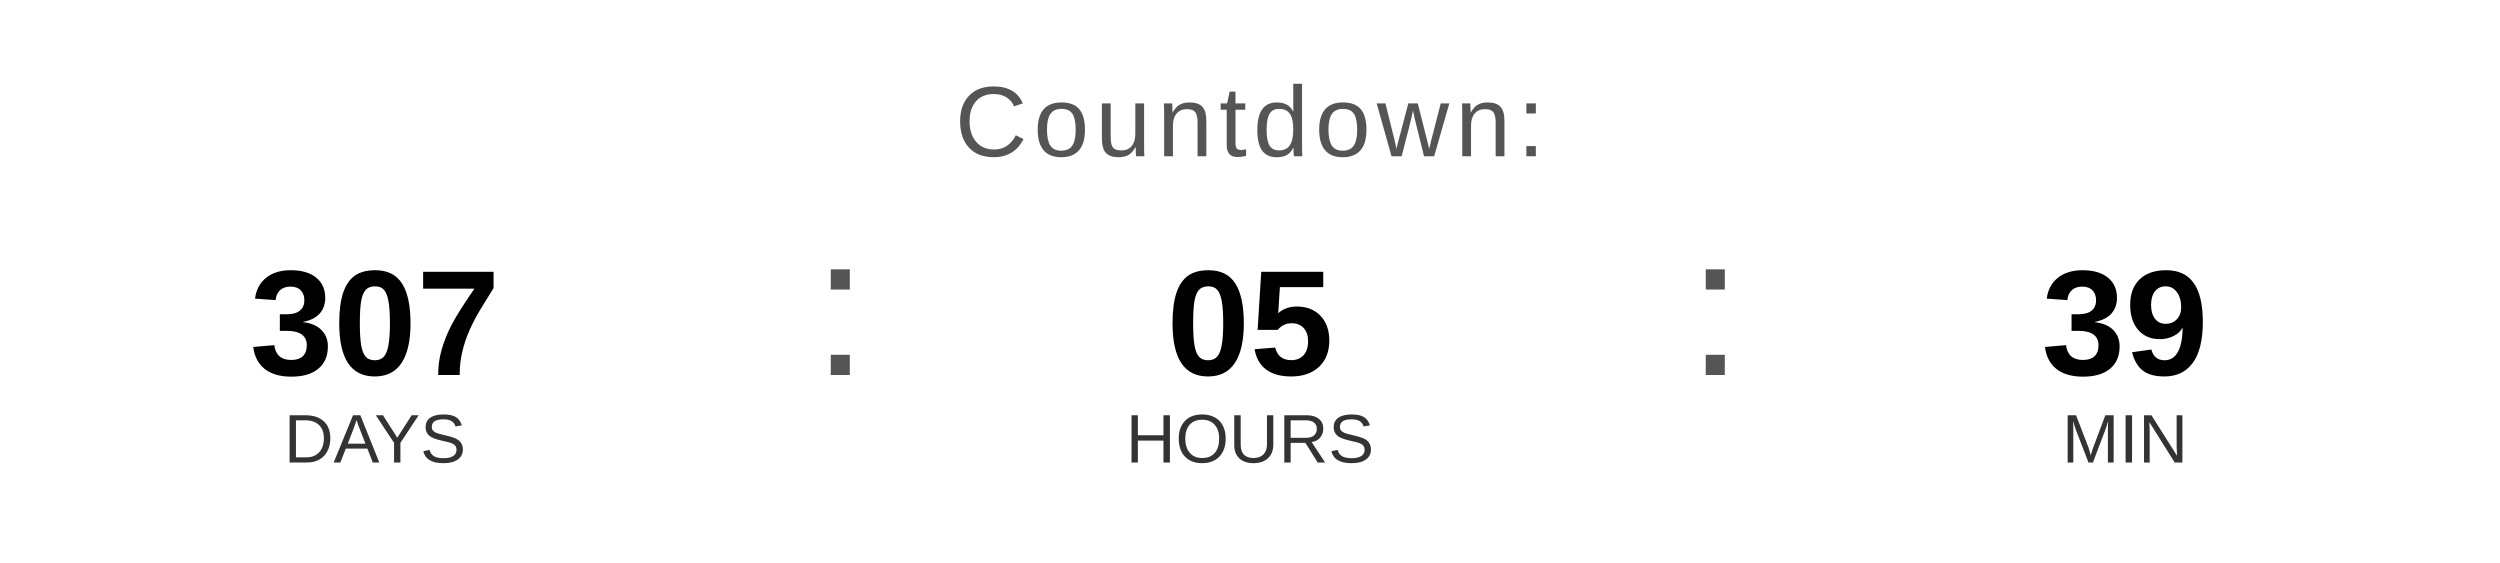
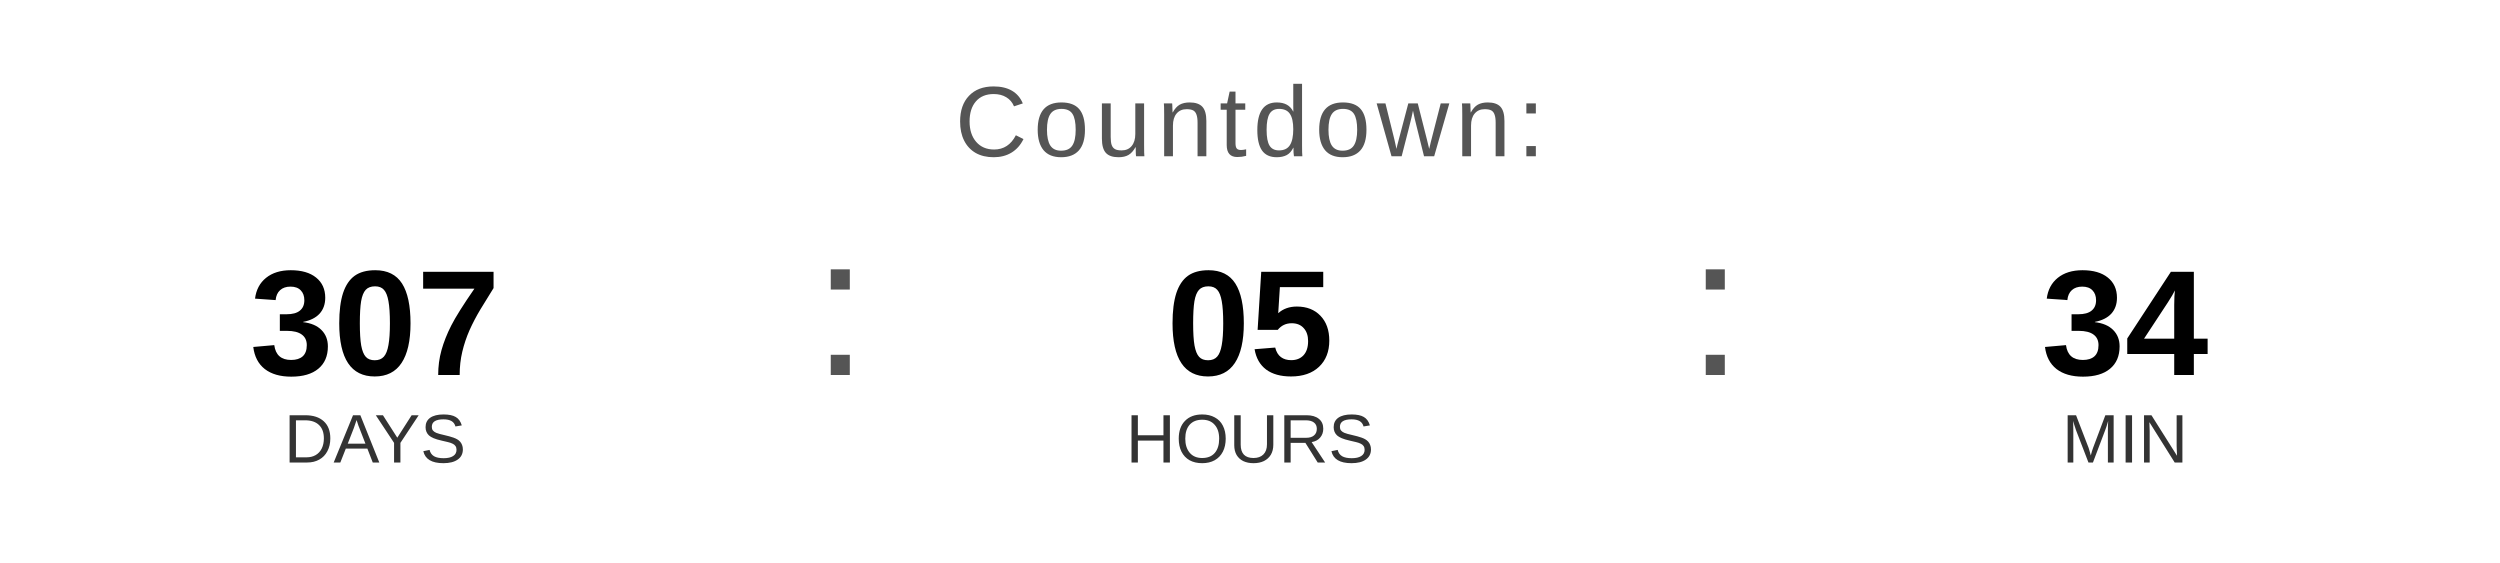
<svg xmlns="http://www.w3.org/2000/svg" width="400" height="90" viewBox="0 0 400 90">
  <text x="200" y="25" font-family="Arial, Helvetica, sans-serif" font-size="16" fill="#555555" text-anchor="middle" letter-spacing="1">
    Countdown:
  </text>
  <text x="60" y="60" font-family="Arial, Helvetica, sans-serif" font-size="24" font-weight="bold" fill="#000000" text-anchor="middle">307</text>
  <text x="60" y="74" font-family="Arial, Helvetica, sans-serif" font-size="11" fill="#333333" text-anchor="middle">DAYS</text>
  <text x="130" y="60" font-family="Arial, sans-serif" font-size="32" fill="#555555">:</text>
  <text x="200" y="60" font-family="Arial, Helvetica, sans-serif" font-size="24" font-weight="bold" fill="#000000" text-anchor="middle">05</text>
  <text x="200" y="74" font-family="Arial, Helvetica, sans-serif" font-size="11" fill="#333333" text-anchor="middle">HOURS</text>
  <text x="270" y="60" font-family="Arial, sans-serif" font-size="32" fill="#555555">:</text>
-   <text x="340" y="60" font-family="Arial, Helvetica, sans-serif" font-size="24" font-weight="bold" fill="#000000" text-anchor="middle">39</text>
+   <text x="340" y="60" font-family="Arial, Helvetica, sans-serif" font-size="24" font-weight="bold" fill="#000000" text-anchor="middle">34</text>
  <text x="340" y="74" font-family="Arial, Helvetica, sans-serif" font-size="11" fill="#333333" text-anchor="middle">MIN</text>
</svg>
